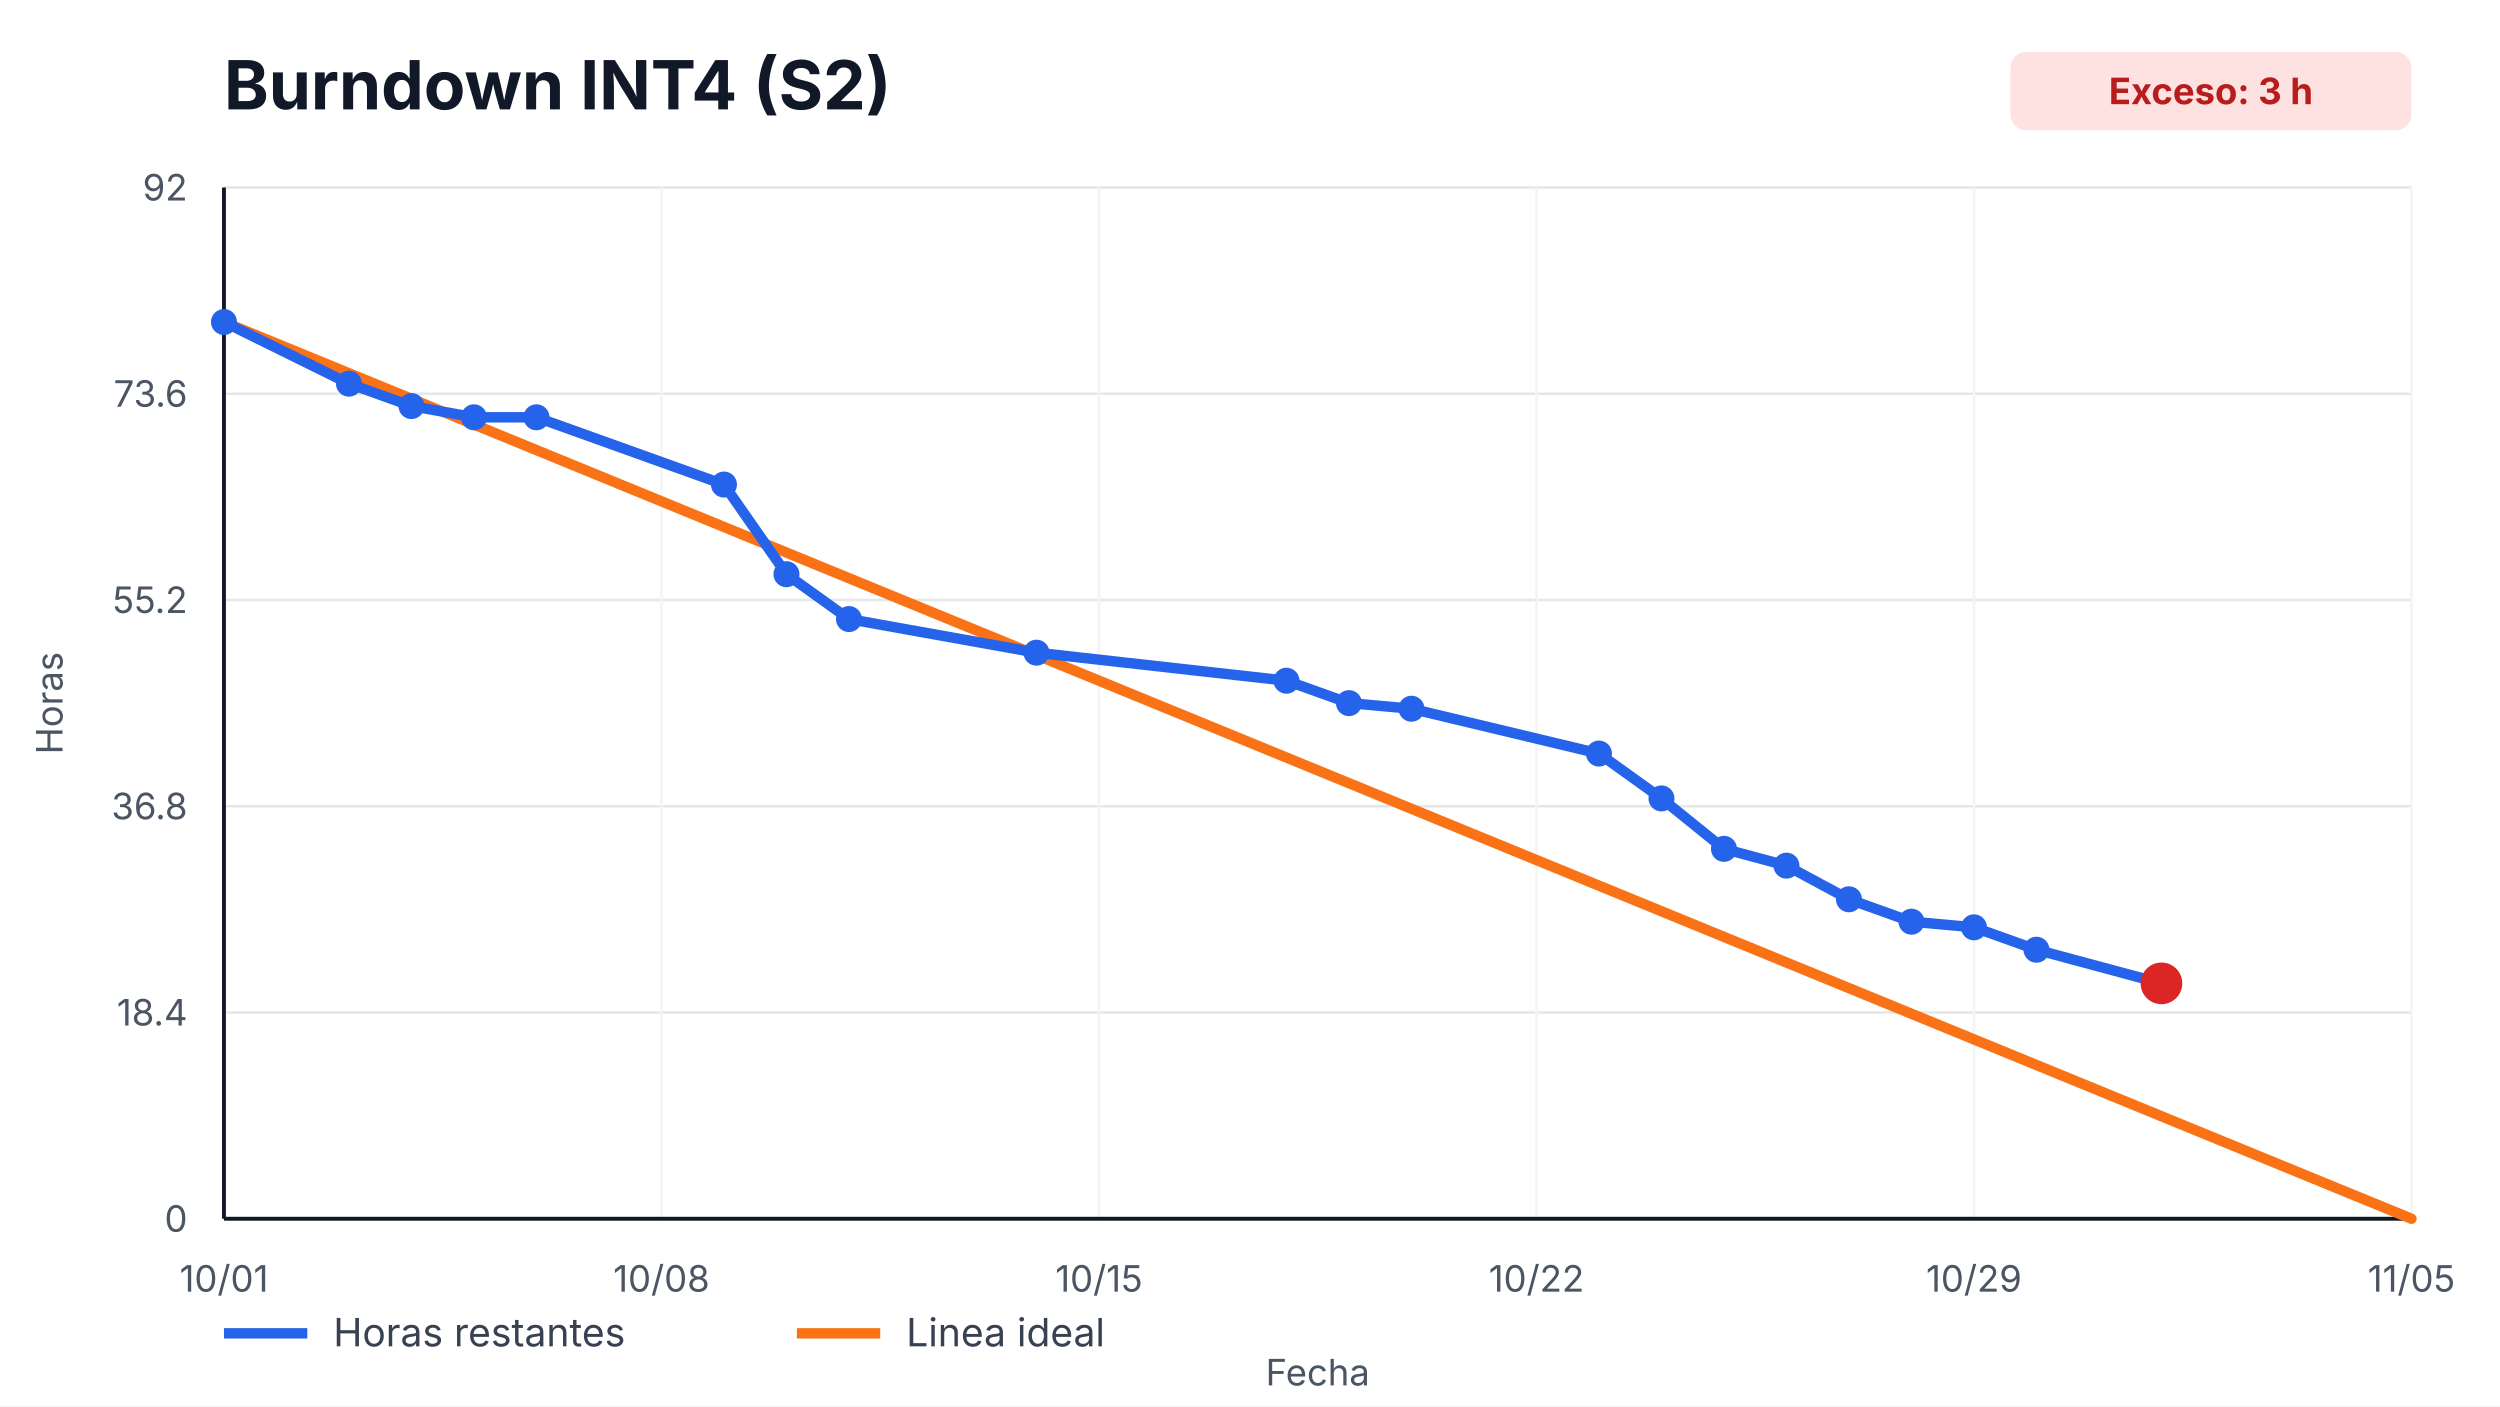
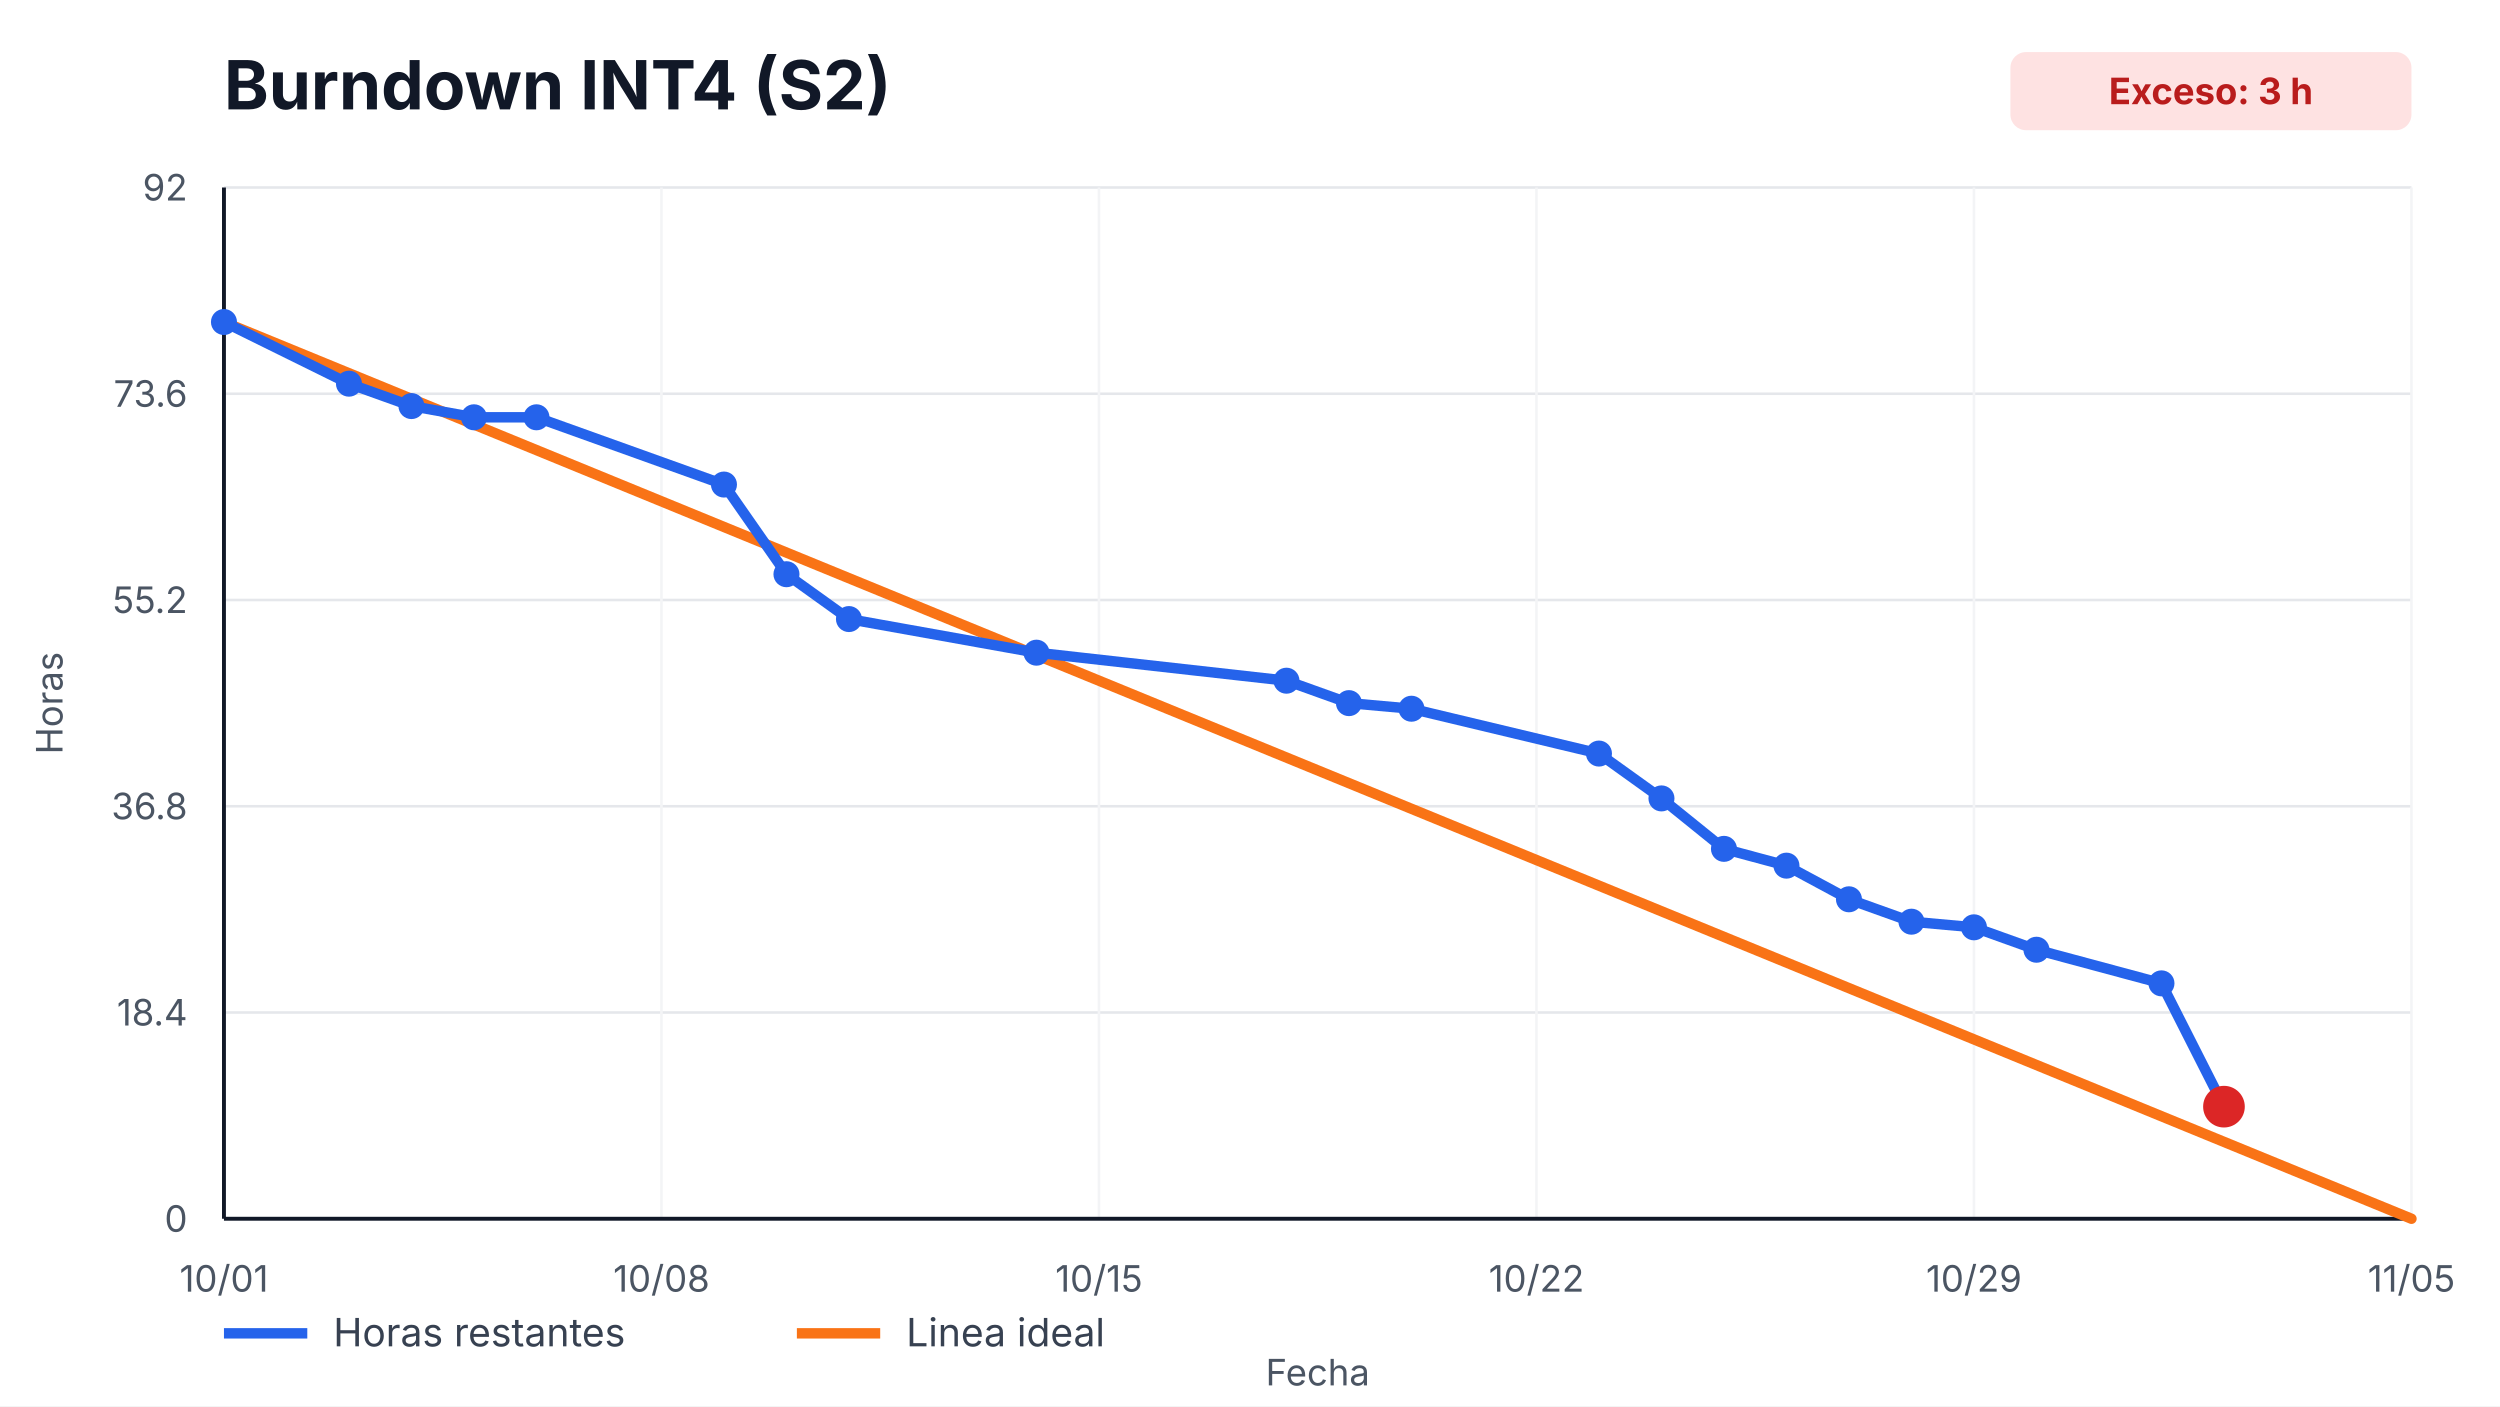
<svg xmlns="http://www.w3.org/2000/svg" width="960" height="540" viewBox="0 0 960 540" role="img" aria-label="Burndown INT4 (S2)">
  <style>
    text { font-family: -apple-system, BlinkMacSystemFont, "Segoe UI", sans-serif; fill: #111827; }
    .title { font-size: 26px; font-weight: 700; }
    .axis { font-size: 14px; fill: #4b5563; }
    .legend { font-size: 15px; fill: #374151; }
    .overrun { font-size: 14px; font-weight: 700; fill: #b91c1c; }
  </style>
  <rect width="100%" height="100%" fill="#ffffff" />
  <text x="86" y="42" class="title">Burndown INT4 (S2)</text>
  <rect x="772" y="20" width="154" height="30" rx="6" fill="#fee2e2" />
  <text x="849" y="40" text-anchor="middle" class="overrun">Exceso: 3 h</text>
  <g>
    <line x1="86" y1="468.00" x2="926" y2="468.00" stroke="#e5e7eb" />
    <line x1="86" y1="388.80" x2="926" y2="388.80" stroke="#e5e7eb" />
    <line x1="86" y1="309.60" x2="926" y2="309.60" stroke="#e5e7eb" />
    <line x1="86" y1="230.40" x2="926" y2="230.40" stroke="#e5e7eb" />
    <line x1="86" y1="151.20" x2="926" y2="151.20" stroke="#e5e7eb" />
    <line x1="86" y1="72.00" x2="926" y2="72.00" stroke="#e5e7eb" />
  </g>
  <g>
    <line x1="86.00" y1="72" x2="86.00" y2="468" stroke="#f3f4f6" />
    <text x="86.00" y="496" text-anchor="middle" class="axis">10/01</text>
    <line x1="254.00" y1="72" x2="254.00" y2="468" stroke="#f3f4f6" />
    <text x="254.00" y="496" text-anchor="middle" class="axis">10/08</text>
    <line x1="422.00" y1="72" x2="422.00" y2="468" stroke="#f3f4f6" />
    <text x="422.00" y="496" text-anchor="middle" class="axis">10/15</text>
    <line x1="590.00" y1="72" x2="590.00" y2="468" stroke="#f3f4f6" />
    <text x="590.00" y="496" text-anchor="middle" class="axis">10/22</text>
    <line x1="758.00" y1="72" x2="758.00" y2="468" stroke="#f3f4f6" />
    <text x="758.00" y="496" text-anchor="middle" class="axis">10/29</text>
    <line x1="926.00" y1="72" x2="926.00" y2="468" stroke="#f3f4f6" />
    <text x="926.00" y="496" text-anchor="middle" class="axis">11/05</text>
  </g>
  <line x1="86" y1="468" x2="926" y2="468" stroke="#111827" stroke-width="1.5" />
  <line x1="86" y1="72" x2="86" y2="468" stroke="#111827" stroke-width="1.5" />
  <g>
    <text x="72" y="473.00" text-anchor="end" class="axis">0</text>
    <text x="72" y="393.80" text-anchor="end" class="axis">18.4</text>
    <text x="72" y="314.60" text-anchor="end" class="axis">36.8</text>
    <text x="72" y="235.40" text-anchor="end" class="axis">55.2</text>
    <text x="72" y="156.20" text-anchor="end" class="axis">73.6</text>
    <text x="72" y="77.00" text-anchor="end" class="axis">92</text>
  </g>
  <polyline points="86.00,123.65 926.00,468.00" fill="none" stroke="#f97316" stroke-width="4" stroke-linecap="round" />
-   <polyline points="86.00,123.65 134.00,147.33 158.00,155.93 182.00,160.24 206.00,160.24 278.00,186.07 302.00,220.50 326.00,237.72 398.00,250.63 494.00,261.39 518.00,270.00 542.00,272.15 614.00,289.37 638.00,306.59 662.00,325.96 686.00,332.41 710.00,345.33 734.00,353.93 758.00,356.09 782.00,364.70 830.00,377.61" fill="none" stroke="#2563eb" stroke-width="4" stroke-linecap="round" stroke-linejoin="round" />
+   <polyline points="86.00,123.65 134.00,147.33 158.00,155.93 182.00,160.24 206.00,160.24 278.00,186.07 302.00,220.50 326.00,237.72 398.00,250.63 494.00,261.39 518.00,270.00 542.00,272.15 614.00,289.37 638.00,306.59 662.00,325.96 686.00,332.41 710.00,345.33 734.00,353.93 758.00,356.09 782.00,364.70 830.00,377.61 854.00,424.96" fill="none" stroke="#2563eb" stroke-width="4" stroke-linecap="round" stroke-linejoin="round" />
  <g>
    <circle cx="86.00" cy="123.65" r="5" fill="#2563eb" />
    <circle cx="134.00" cy="147.33" r="5" fill="#2563eb" />
    <circle cx="158.00" cy="155.93" r="5" fill="#2563eb" />
    <circle cx="182.00" cy="160.24" r="5" fill="#2563eb" />
    <circle cx="206.00" cy="160.24" r="5" fill="#2563eb" />
    <circle cx="278.00" cy="186.07" r="5" fill="#2563eb" />
    <circle cx="302.00" cy="220.50" r="5" fill="#2563eb" />
    <circle cx="326.00" cy="237.72" r="5" fill="#2563eb" />
    <circle cx="398.00" cy="250.63" r="5" fill="#2563eb" />
    <circle cx="494.00" cy="261.39" r="5" fill="#2563eb" />
    <circle cx="518.00" cy="270.00" r="5" fill="#2563eb" />
    <circle cx="542.00" cy="272.15" r="5" fill="#2563eb" />
    <circle cx="614.00" cy="289.37" r="5" fill="#2563eb" />
    <circle cx="638.00" cy="306.59" r="5" fill="#2563eb" />
    <circle cx="662.00" cy="325.96" r="5" fill="#2563eb" />
    <circle cx="686.00" cy="332.41" r="5" fill="#2563eb" />
    <circle cx="710.00" cy="345.33" r="5" fill="#2563eb" />
    <circle cx="734.00" cy="353.93" r="5" fill="#2563eb" />
    <circle cx="758.00" cy="356.09" r="5" fill="#2563eb" />
    <circle cx="782.00" cy="364.70" r="5" fill="#2563eb" />
    <circle cx="830.00" cy="377.61" r="5" fill="#2563eb" />
+     <circle cx="854.00" cy="424.96" r="5" fill="#2563eb" />
  </g>
-   <circle cx="830.00" cy="377.61" r="8" fill="#dc2626" />
+   <circle cx="854.00" cy="424.96" r="8" fill="#dc2626" />
  <line x1="86" y1="512" x2="118" y2="512" stroke="#2563eb" stroke-width="4" />
  <text x="128" y="517" class="legend">Horas restantes</text>
  <line x1="306" y1="512" x2="338" y2="512" stroke="#f97316" stroke-width="4" />
  <text x="348" y="517" class="legend">Linea ideal</text>
  <text x="506.0" y="532" text-anchor="middle" class="axis">Fecha</text>
  <text x="24" y="270.0" transform="rotate(-90 24,270.0)" text-anchor="middle" class="axis">Horas</text>
</svg>
